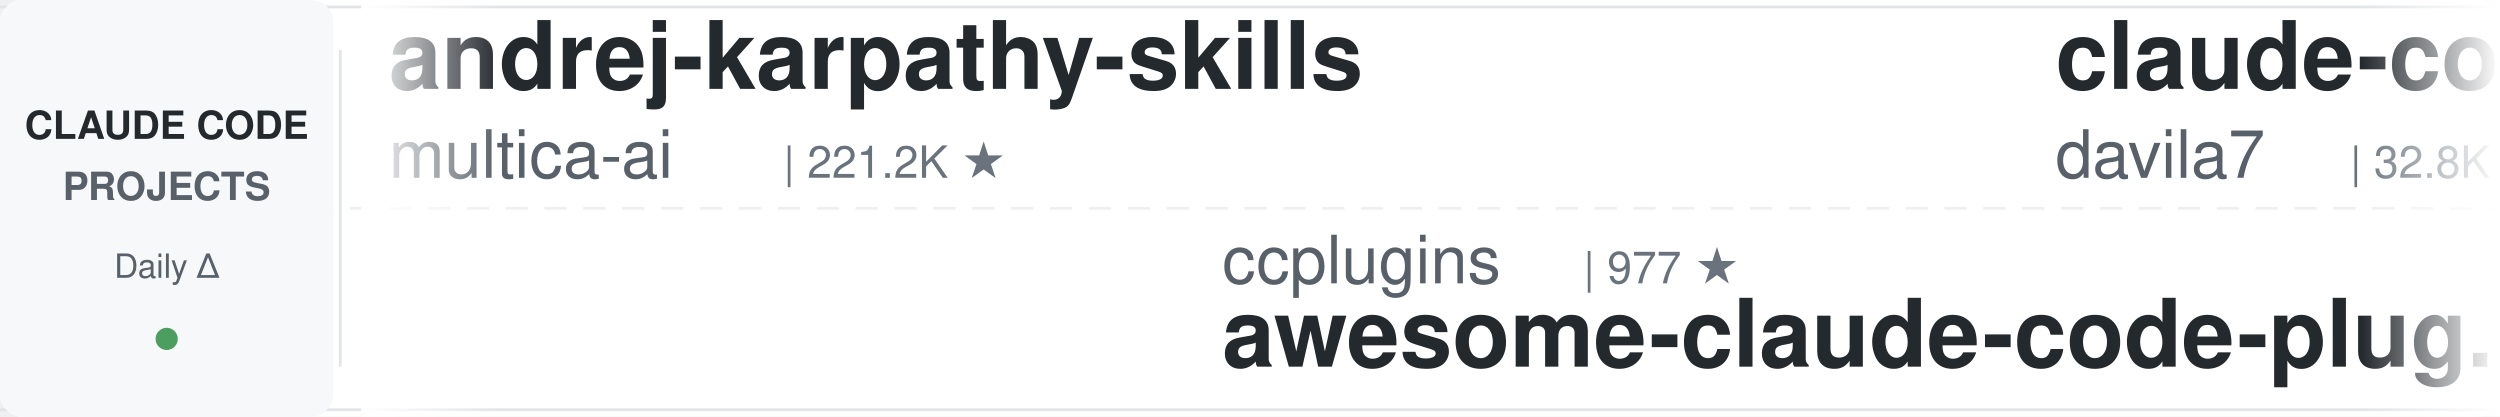
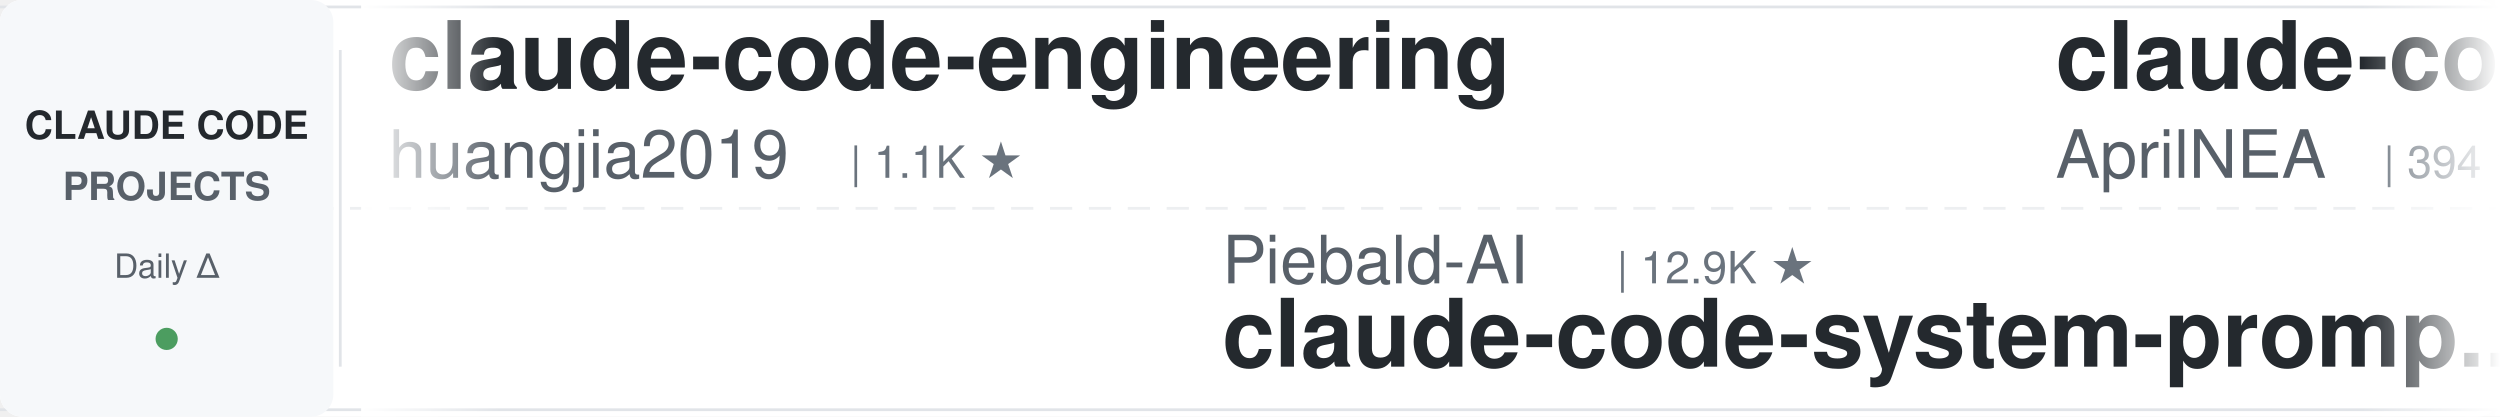
<svg xmlns="http://www.w3.org/2000/svg" width="900" height="150">
  <defs>
    <linearGradient id="leftFade" x1="0%" y1="0%" x2="100%" y2="0%">
      <stop offset="0%" style="stop-color:#ffffff;stop-opacity:1" />
      <stop offset="100%" style="stop-color:#ffffff;stop-opacity:0" />
    </linearGradient>
    <linearGradient id="rightFade" x1="0%" y1="0%" x2="100%" y2="0%">
      <stop offset="0%" style="stop-color:#ffffff;stop-opacity:0" />
      <stop offset="100%" style="stop-color:#ffffff;stop-opacity:1" />
    </linearGradient>
  </defs>
  <rect width="900" height="150" fill="#ffffff" rx="8" />
  <rect x="0" y="2" width="900" height="1" fill="#e1e4e8" />
  <rect x="0" y="147" width="900" height="1" fill="#e1e4e8" />
  <line x1="0" y1="75" x2="900" y2="75" stroke="#e1e4e8" stroke-width="1" stroke-dasharray="8 6" opacity="0.6" />
  <rect x="0" y="0" width="120" height="150" fill="#f6f8fa" rx="8" />
  <text x="60" y="50" font-family="-apple-system, BlinkMacSystemFont, 'Segoe UI', Helvetica, Arial, sans-serif" font-size="14" font-weight="600" fill="#24292e" text-anchor="middle">CLAUDE CODE</text>
  <text x="60" y="72" font-family="-apple-system, BlinkMacSystemFont, 'Segoe UI', Helvetica, Arial, sans-serif" font-size="14" font-weight="600" fill="#586069" text-anchor="middle">PROJECTS</text>
  <text x="60" y="100" font-family="-apple-system, BlinkMacSystemFont, 'Segoe UI', Helvetica, Arial, sans-serif" font-size="12" font-weight="500" fill="#586069" text-anchor="middle">Daily Δ</text>
  <circle cx="60" cy="122" r="4" fill="#22863a" opacity="0.8" />
  <rect x="122" y="18" width="1" height="114" fill="#e1e4e8" />
  <clipPath id="tickerClip">
    <rect x="130" y="0" width="770" height="150" />
  </clipPath>
  <g clip-path="url(#tickerClip)">
    <g id="tickerItems">
      <animateTransform attributeName="transform" attributeType="XML" type="translate" from="0 0" to="-3000 0" dur="54s" repeatCount="indefinite" />
      <g transform="translate(0, 0)">
-         <text x="140" y="32" font-family="-apple-system, BlinkMacSystemFont, 'Segoe UI', Helvetica, Arial, sans-serif" font-size="34" font-weight="600" fill="#24292e">andrej-karpathy-skills</text>
-         <text x="140" y="64" font-family="-apple-system, BlinkMacSystemFont, 'Segoe UI', Helvetica, Arial, sans-serif" font-size="24" font-weight="400" fill="#586069">multica-ai</text>
-         <text x="282" y="64" font-family="-apple-system, BlinkMacSystemFont, 'Segoe UI', Helvetica, Arial, sans-serif" font-size="16" font-weight="500" fill="#6a737d">| 221.2K ★</text>
+         <text x="140" y="32" font-family="-apple-system, BlinkMacSystemFont, 'Segoe UI', Helvetica, Arial, sans-serif" font-size="34" font-weight="600" fill="#24292e">claude-code-engineering</text>
+         <text x="140" y="64" font-family="-apple-system, BlinkMacSystemFont, 'Segoe UI', Helvetica, Arial, sans-serif" font-size="24" font-weight="400" fill="#586069">huangjia2019</text>
+         <text x="306" y="64" font-family="-apple-system, BlinkMacSystemFont, 'Segoe UI', Helvetica, Arial, sans-serif" font-size="16" font-weight="500" fill="#6a737d">| 1.1K ★</text>
      </g>
      <g transform="translate(300, 0)">
-         <text x="140" y="102" font-family="-apple-system, BlinkMacSystemFont, 'Segoe UI', Helvetica, Arial, sans-serif" font-size="24" font-weight="400" fill="#586069">ccplugins</text>
-         <text x="270" y="102" font-family="-apple-system, BlinkMacSystemFont, 'Segoe UI', Helvetica, Arial, sans-serif" font-size="16" font-weight="500" fill="#6a737d">| 977 ★</text>
-         <text x="140" y="132" font-family="-apple-system, BlinkMacSystemFont, 'Segoe UI', Helvetica, Arial, sans-serif" font-size="34" font-weight="600" fill="#24292e">awesome-claude-code-plug...</text>
+         <text x="140" y="102" font-family="-apple-system, BlinkMacSystemFont, 'Segoe UI', Helvetica, Arial, sans-serif" font-size="24" font-weight="400" fill="#586069">Piebald-AI</text>
+         <text x="282" y="102" font-family="-apple-system, BlinkMacSystemFont, 'Segoe UI', Helvetica, Arial, sans-serif" font-size="16" font-weight="500" fill="#6a737d">| 12.9K ★</text>
+         <text x="140" y="132" font-family="-apple-system, BlinkMacSystemFont, 'Segoe UI', Helvetica, Arial, sans-serif" font-size="34" font-weight="600" fill="#24292e">claude-code-system-promp...</text>
      </g>
      <g transform="translate(600, 0)">
-         <text x="140" y="32" font-family="-apple-system, BlinkMacSystemFont, 'Segoe UI', Helvetica, Arial, sans-serif" font-size="34" font-weight="600" fill="#24292e">claude-code-templates</text>
-         <text x="140" y="64" font-family="-apple-system, BlinkMacSystemFont, 'Segoe UI', Helvetica, Arial, sans-serif" font-size="24" font-weight="400" fill="#586069">davila7</text>
-         <text x="246" y="64" font-family="-apple-system, BlinkMacSystemFont, 'Segoe UI', Helvetica, Arial, sans-serif" font-size="16" font-weight="500" fill="#6a737d">| 32.8K ★</text>
+         <text x="140" y="32" font-family="-apple-system, BlinkMacSystemFont, 'Segoe UI', Helvetica, Arial, sans-serif" font-size="34" font-weight="600" fill="#24292e">claude-code-source</text>
+         <text x="140" y="64" font-family="-apple-system, BlinkMacSystemFont, 'Segoe UI', Helvetica, Arial, sans-serif" font-size="24" font-weight="400" fill="#586069">AprilNEA</text>
+         <text x="258" y="64" font-family="-apple-system, BlinkMacSystemFont, 'Segoe UI', Helvetica, Arial, sans-serif" font-size="16" font-weight="500" fill="#6a737d">| 394 ★</text>
      </g>
      <g transform="translate(900, 0)">
-         <text x="140" y="102" font-family="-apple-system, BlinkMacSystemFont, 'Segoe UI', Helvetica, Arial, sans-serif" font-size="24" font-weight="400" fill="#586069">https-deeplearning-ai</text>
-         <text x="414" y="102" font-family="-apple-system, BlinkMacSystemFont, 'Segoe UI', Helvetica, Arial, sans-serif" font-size="16" font-weight="500" fill="#6a737d">| 557 ★</text>
-         <text x="140" y="132" font-family="-apple-system, BlinkMacSystemFont, 'Segoe UI', Helvetica, Arial, sans-serif" font-size="34" font-weight="600" fill="#24292e">sc-claude-code-files</text>
+         <text x="140" y="102" font-family="-apple-system, BlinkMacSystemFont, 'Segoe UI', Helvetica, Arial, sans-serif" font-size="24" font-weight="400" fill="#586069">darcyegb</text>
+         <text x="258" y="102" font-family="-apple-system, BlinkMacSystemFont, 'Segoe UI', Helvetica, Arial, sans-serif" font-size="16" font-weight="500" fill="#6a737d">| 779 ★</text>
+         <text x="140" y="132" font-family="-apple-system, BlinkMacSystemFont, 'Segoe UI', Helvetica, Arial, sans-serif" font-size="34" font-weight="600" fill="#24292e">ClaudeCodeAgents</text>
      </g>
      <g transform="translate(1200, 0)">
-         <text x="140" y="32" font-family="-apple-system, BlinkMacSystemFont, 'Segoe UI', Helvetica, Arial, sans-serif" font-size="34" font-weight="600" fill="#24292e">how-claude-code-works</text>
-         <text x="140" y="64" font-family="-apple-system, BlinkMacSystemFont, 'Segoe UI', Helvetica, Arial, sans-serif" font-size="24" font-weight="400" fill="#586069">Windy3f3f3f3f</text>
-         <text x="318" y="64" font-family="-apple-system, BlinkMacSystemFont, 'Segoe UI', Helvetica, Arial, sans-serif" font-size="16" font-weight="500" fill="#6a737d">| 3.8K ★</text>
+         <text x="140" y="32" font-family="-apple-system, BlinkMacSystemFont, 'Segoe UI', Helvetica, Arial, sans-serif" font-size="34" font-weight="600" fill="#24292e">claude-code-guide</text>
+         <text x="140" y="64" font-family="-apple-system, BlinkMacSystemFont, 'Segoe UI', Helvetica, Arial, sans-serif" font-size="24" font-weight="400" fill="#586069">zebbern</text>
+         <text x="246" y="64" font-family="-apple-system, BlinkMacSystemFont, 'Segoe UI', Helvetica, Arial, sans-serif" font-size="16" font-weight="500" fill="#6a737d">| 4.7K ★</text>
      </g>
      <g transform="translate(1500, 0)">
-         <text x="140" y="102" font-family="-apple-system, BlinkMacSystemFont, 'Segoe UI', Helvetica, Arial, sans-serif" font-size="24" font-weight="400" fill="#586069">Yuyz0112</text>
-         <text x="258" y="102" font-family="-apple-system, BlinkMacSystemFont, 'Segoe UI', Helvetica, Arial, sans-serif" font-size="16" font-weight="500" fill="#6a737d">| 2.4K ★</text>
-         <text x="140" y="132" font-family="-apple-system, BlinkMacSystemFont, 'Segoe UI', Helvetica, Arial, sans-serif" font-size="34" font-weight="600" fill="#24292e">claude-code-reverse</text>
+         <text x="140" y="102" font-family="-apple-system, BlinkMacSystemFont, 'Segoe UI', Helvetica, Arial, sans-serif" font-size="24" font-weight="400" fill="#586069">lorryjovens-hub</text>
+         <text x="342" y="102" font-family="-apple-system, BlinkMacSystemFont, 'Segoe UI', Helvetica, Arial, sans-serif" font-size="16" font-weight="500" fill="#6a737d">| 1.7K ★</text>
+         <text x="140" y="132" font-family="-apple-system, BlinkMacSystemFont, 'Segoe UI', Helvetica, Arial, sans-serif" font-size="34" font-weight="600" fill="#24292e">claude-code-rust</text>
      </g>
      <g transform="translate(1800, 0)">
-         <text x="140" y="32" font-family="-apple-system, BlinkMacSystemFont, 'Segoe UI', Helvetica, Arial, sans-serif" font-size="34" font-weight="600" fill="#24292e">claude-code-telegram</text>
-         <text x="140" y="64" font-family="-apple-system, BlinkMacSystemFont, 'Segoe UI', Helvetica, Arial, sans-serif" font-size="24" font-weight="400" fill="#586069">overwirehq</text>
-         <text x="282" y="64" font-family="-apple-system, BlinkMacSystemFont, 'Segoe UI', Helvetica, Arial, sans-serif" font-size="16" font-weight="500" fill="#6a737d">| 2.8K ★</text>
+         <text x="140" y="32" font-family="-apple-system, BlinkMacSystemFont, 'Segoe UI', Helvetica, Arial, sans-serif" font-size="34" font-weight="600" fill="#24292e">Claude-Code-Game-Studios</text>
+         <text x="140" y="64" font-family="-apple-system, BlinkMacSystemFont, 'Segoe UI', Helvetica, Arial, sans-serif" font-size="24" font-weight="400" fill="#586069">Donchitos</text>
+         <text x="270" y="64" font-family="-apple-system, BlinkMacSystemFont, 'Segoe UI', Helvetica, Arial, sans-serif" font-size="16" font-weight="500" fill="#6a737d">| 26.9K ★</text>
      </g>
      <g transform="translate(2100, 0)">
-         <text x="140" y="102" font-family="-apple-system, BlinkMacSystemFont, 'Segoe UI', Helvetica, Arial, sans-serif" font-size="24" font-weight="400" fill="#586069">musistudio</text>
-         <text x="282" y="102" font-family="-apple-system, BlinkMacSystemFont, 'Segoe UI', Helvetica, Arial, sans-serif" font-size="16" font-weight="500" fill="#6a737d">| 37.8K ★</text>
-         <text x="140" y="132" font-family="-apple-system, BlinkMacSystemFont, 'Segoe UI', Helvetica, Arial, sans-serif" font-size="34" font-weight="600" fill="#24292e">claude-code-router</text>
+         <text x="140" y="102" font-family="-apple-system, BlinkMacSystemFont, 'Segoe UI', Helvetica, Arial, sans-serif" font-size="24" font-weight="400" fill="#586069">shareAI-lab</text>
+         <text x="294" y="102" font-family="-apple-system, BlinkMacSystemFont, 'Segoe UI', Helvetica, Arial, sans-serif" font-size="16" font-weight="500" fill="#6a737d">| 78.8K ★</text>
+         <text x="140" y="132" font-family="-apple-system, BlinkMacSystemFont, 'Segoe UI', Helvetica, Arial, sans-serif" font-size="34" font-weight="600" fill="#24292e">learn-claude-code</text>
      </g>
      <g transform="translate(2400, 0)">
-         <text x="140" y="32" font-family="-apple-system, BlinkMacSystemFont, 'Segoe UI', Helvetica, Arial, sans-serif" font-size="34" font-weight="600" fill="#24292e">claude-code-best-practic...</text>
-         <text x="140" y="64" font-family="-apple-system, BlinkMacSystemFont, 'Segoe UI', Helvetica, Arial, sans-serif" font-size="24" font-weight="400" fill="#586069">shanraisshan</text>
-         <text x="306" y="64" font-family="-apple-system, BlinkMacSystemFont, 'Segoe UI', Helvetica, Arial, sans-serif" font-size="16" font-weight="500" fill="#6a737d">| 67.8K ★</text>
+         <text x="140" y="32" font-family="-apple-system, BlinkMacSystemFont, 'Segoe UI', Helvetica, Arial, sans-serif" font-size="34" font-weight="600" fill="#24292e">claude-code-skills</text>
+         <text x="140" y="64" font-family="-apple-system, BlinkMacSystemFont, 'Segoe UI', Helvetica, Arial, sans-serif" font-size="24" font-weight="400" fill="#586069">daymade</text>
+         <text x="246" y="64" font-family="-apple-system, BlinkMacSystemFont, 'Segoe UI', Helvetica, Arial, sans-serif" font-size="16" font-weight="500" fill="#6a737d">| 1.5K ★</text>
      </g>
      <g transform="translate(2700, 0)">
-         <text x="140" y="102" font-family="-apple-system, BlinkMacSystemFont, 'Segoe UI', Helvetica, Arial, sans-serif" font-size="24" font-weight="400" fill="#586069">anthropics</text>
-         <text x="282" y="102" font-family="-apple-system, BlinkMacSystemFont, 'Segoe UI', Helvetica, Arial, sans-serif" font-size="16" font-weight="500" fill="#6a737d">| 6.4K ★</text>
-         <text x="140" y="132" font-family="-apple-system, BlinkMacSystemFont, 'Segoe UI', Helvetica, Arial, sans-serif" font-size="34" font-weight="600" fill="#24292e">claude-code-security-rev...</text>
+         <text x="140" y="102" font-family="-apple-system, BlinkMacSystemFont, 'Segoe UI', Helvetica, Arial, sans-serif" font-size="24" font-weight="400" fill="#586069">rohitg00</text>
+         <text x="258" y="102" font-family="-apple-system, BlinkMacSystemFont, 'Segoe UI', Helvetica, Arial, sans-serif" font-size="16" font-weight="500" fill="#6a737d">| 2.7K ★</text>
+         <text x="140" y="132" font-family="-apple-system, BlinkMacSystemFont, 'Segoe UI', Helvetica, Arial, sans-serif" font-size="34" font-weight="600" fill="#24292e">awesome-claude-code-tool...</text>
      </g>
      <g transform="translate(3000, 0)">
-         <text x="140" y="32" font-family="-apple-system, BlinkMacSystemFont, 'Segoe UI', Helvetica, Arial, sans-serif" font-size="34" font-weight="600" fill="#24292e">andrej-karpathy-skills</text>
-         <text x="140" y="64" font-family="-apple-system, BlinkMacSystemFont, 'Segoe UI', Helvetica, Arial, sans-serif" font-size="24" font-weight="400" fill="#586069">multica-ai</text>
-         <text x="282" y="64" font-family="-apple-system, BlinkMacSystemFont, 'Segoe UI', Helvetica, Arial, sans-serif" font-size="16" font-weight="500" fill="#6a737d">| 221.2K ★</text>
+         <text x="140" y="32" font-family="-apple-system, BlinkMacSystemFont, 'Segoe UI', Helvetica, Arial, sans-serif" font-size="34" font-weight="600" fill="#24292e">claude-code-engineering</text>
+         <text x="140" y="64" font-family="-apple-system, BlinkMacSystemFont, 'Segoe UI', Helvetica, Arial, sans-serif" font-size="24" font-weight="400" fill="#586069">huangjia2019</text>
+         <text x="306" y="64" font-family="-apple-system, BlinkMacSystemFont, 'Segoe UI', Helvetica, Arial, sans-serif" font-size="16" font-weight="500" fill="#6a737d">| 1.1K ★</text>
      </g>
      <g transform="translate(3300, 0)">
-         <text x="140" y="102" font-family="-apple-system, BlinkMacSystemFont, 'Segoe UI', Helvetica, Arial, sans-serif" font-size="24" font-weight="400" fill="#586069">ccplugins</text>
-         <text x="270" y="102" font-family="-apple-system, BlinkMacSystemFont, 'Segoe UI', Helvetica, Arial, sans-serif" font-size="16" font-weight="500" fill="#6a737d">| 977 ★</text>
-         <text x="140" y="132" font-family="-apple-system, BlinkMacSystemFont, 'Segoe UI', Helvetica, Arial, sans-serif" font-size="34" font-weight="600" fill="#24292e">awesome-claude-code-plug...</text>
+         <text x="140" y="102" font-family="-apple-system, BlinkMacSystemFont, 'Segoe UI', Helvetica, Arial, sans-serif" font-size="24" font-weight="400" fill="#586069">Piebald-AI</text>
+         <text x="282" y="102" font-family="-apple-system, BlinkMacSystemFont, 'Segoe UI', Helvetica, Arial, sans-serif" font-size="16" font-weight="500" fill="#6a737d">| 12.9K ★</text>
+         <text x="140" y="132" font-family="-apple-system, BlinkMacSystemFont, 'Segoe UI', Helvetica, Arial, sans-serif" font-size="34" font-weight="600" fill="#24292e">claude-code-system-promp...</text>
      </g>
      <g transform="translate(3600, 0)">
-         <text x="140" y="32" font-family="-apple-system, BlinkMacSystemFont, 'Segoe UI', Helvetica, Arial, sans-serif" font-size="34" font-weight="600" fill="#24292e">claude-code-templates</text>
-         <text x="140" y="64" font-family="-apple-system, BlinkMacSystemFont, 'Segoe UI', Helvetica, Arial, sans-serif" font-size="24" font-weight="400" fill="#586069">davila7</text>
-         <text x="246" y="64" font-family="-apple-system, BlinkMacSystemFont, 'Segoe UI', Helvetica, Arial, sans-serif" font-size="16" font-weight="500" fill="#6a737d">| 32.8K ★</text>
+         <text x="140" y="32" font-family="-apple-system, BlinkMacSystemFont, 'Segoe UI', Helvetica, Arial, sans-serif" font-size="34" font-weight="600" fill="#24292e">claude-code-source</text>
+         <text x="140" y="64" font-family="-apple-system, BlinkMacSystemFont, 'Segoe UI', Helvetica, Arial, sans-serif" font-size="24" font-weight="400" fill="#586069">AprilNEA</text>
+         <text x="258" y="64" font-family="-apple-system, BlinkMacSystemFont, 'Segoe UI', Helvetica, Arial, sans-serif" font-size="16" font-weight="500" fill="#6a737d">| 394 ★</text>
      </g>
      <g transform="translate(3900, 0)">
-         <text x="140" y="102" font-family="-apple-system, BlinkMacSystemFont, 'Segoe UI', Helvetica, Arial, sans-serif" font-size="24" font-weight="400" fill="#586069">https-deeplearning-ai</text>
-         <text x="414" y="102" font-family="-apple-system, BlinkMacSystemFont, 'Segoe UI', Helvetica, Arial, sans-serif" font-size="16" font-weight="500" fill="#6a737d">| 557 ★</text>
-         <text x="140" y="132" font-family="-apple-system, BlinkMacSystemFont, 'Segoe UI', Helvetica, Arial, sans-serif" font-size="34" font-weight="600" fill="#24292e">sc-claude-code-files</text>
+         <text x="140" y="102" font-family="-apple-system, BlinkMacSystemFont, 'Segoe UI', Helvetica, Arial, sans-serif" font-size="24" font-weight="400" fill="#586069">darcyegb</text>
+         <text x="258" y="102" font-family="-apple-system, BlinkMacSystemFont, 'Segoe UI', Helvetica, Arial, sans-serif" font-size="16" font-weight="500" fill="#6a737d">| 779 ★</text>
+         <text x="140" y="132" font-family="-apple-system, BlinkMacSystemFont, 'Segoe UI', Helvetica, Arial, sans-serif" font-size="34" font-weight="600" fill="#24292e">ClaudeCodeAgents</text>
      </g>
    </g>
  </g>
  <rect x="130" y="0" width="50" height="150" fill="url(#leftFade)" />
  <rect x="850" y="0" width="50" height="150" fill="url(#rightFade)" />
</svg>
